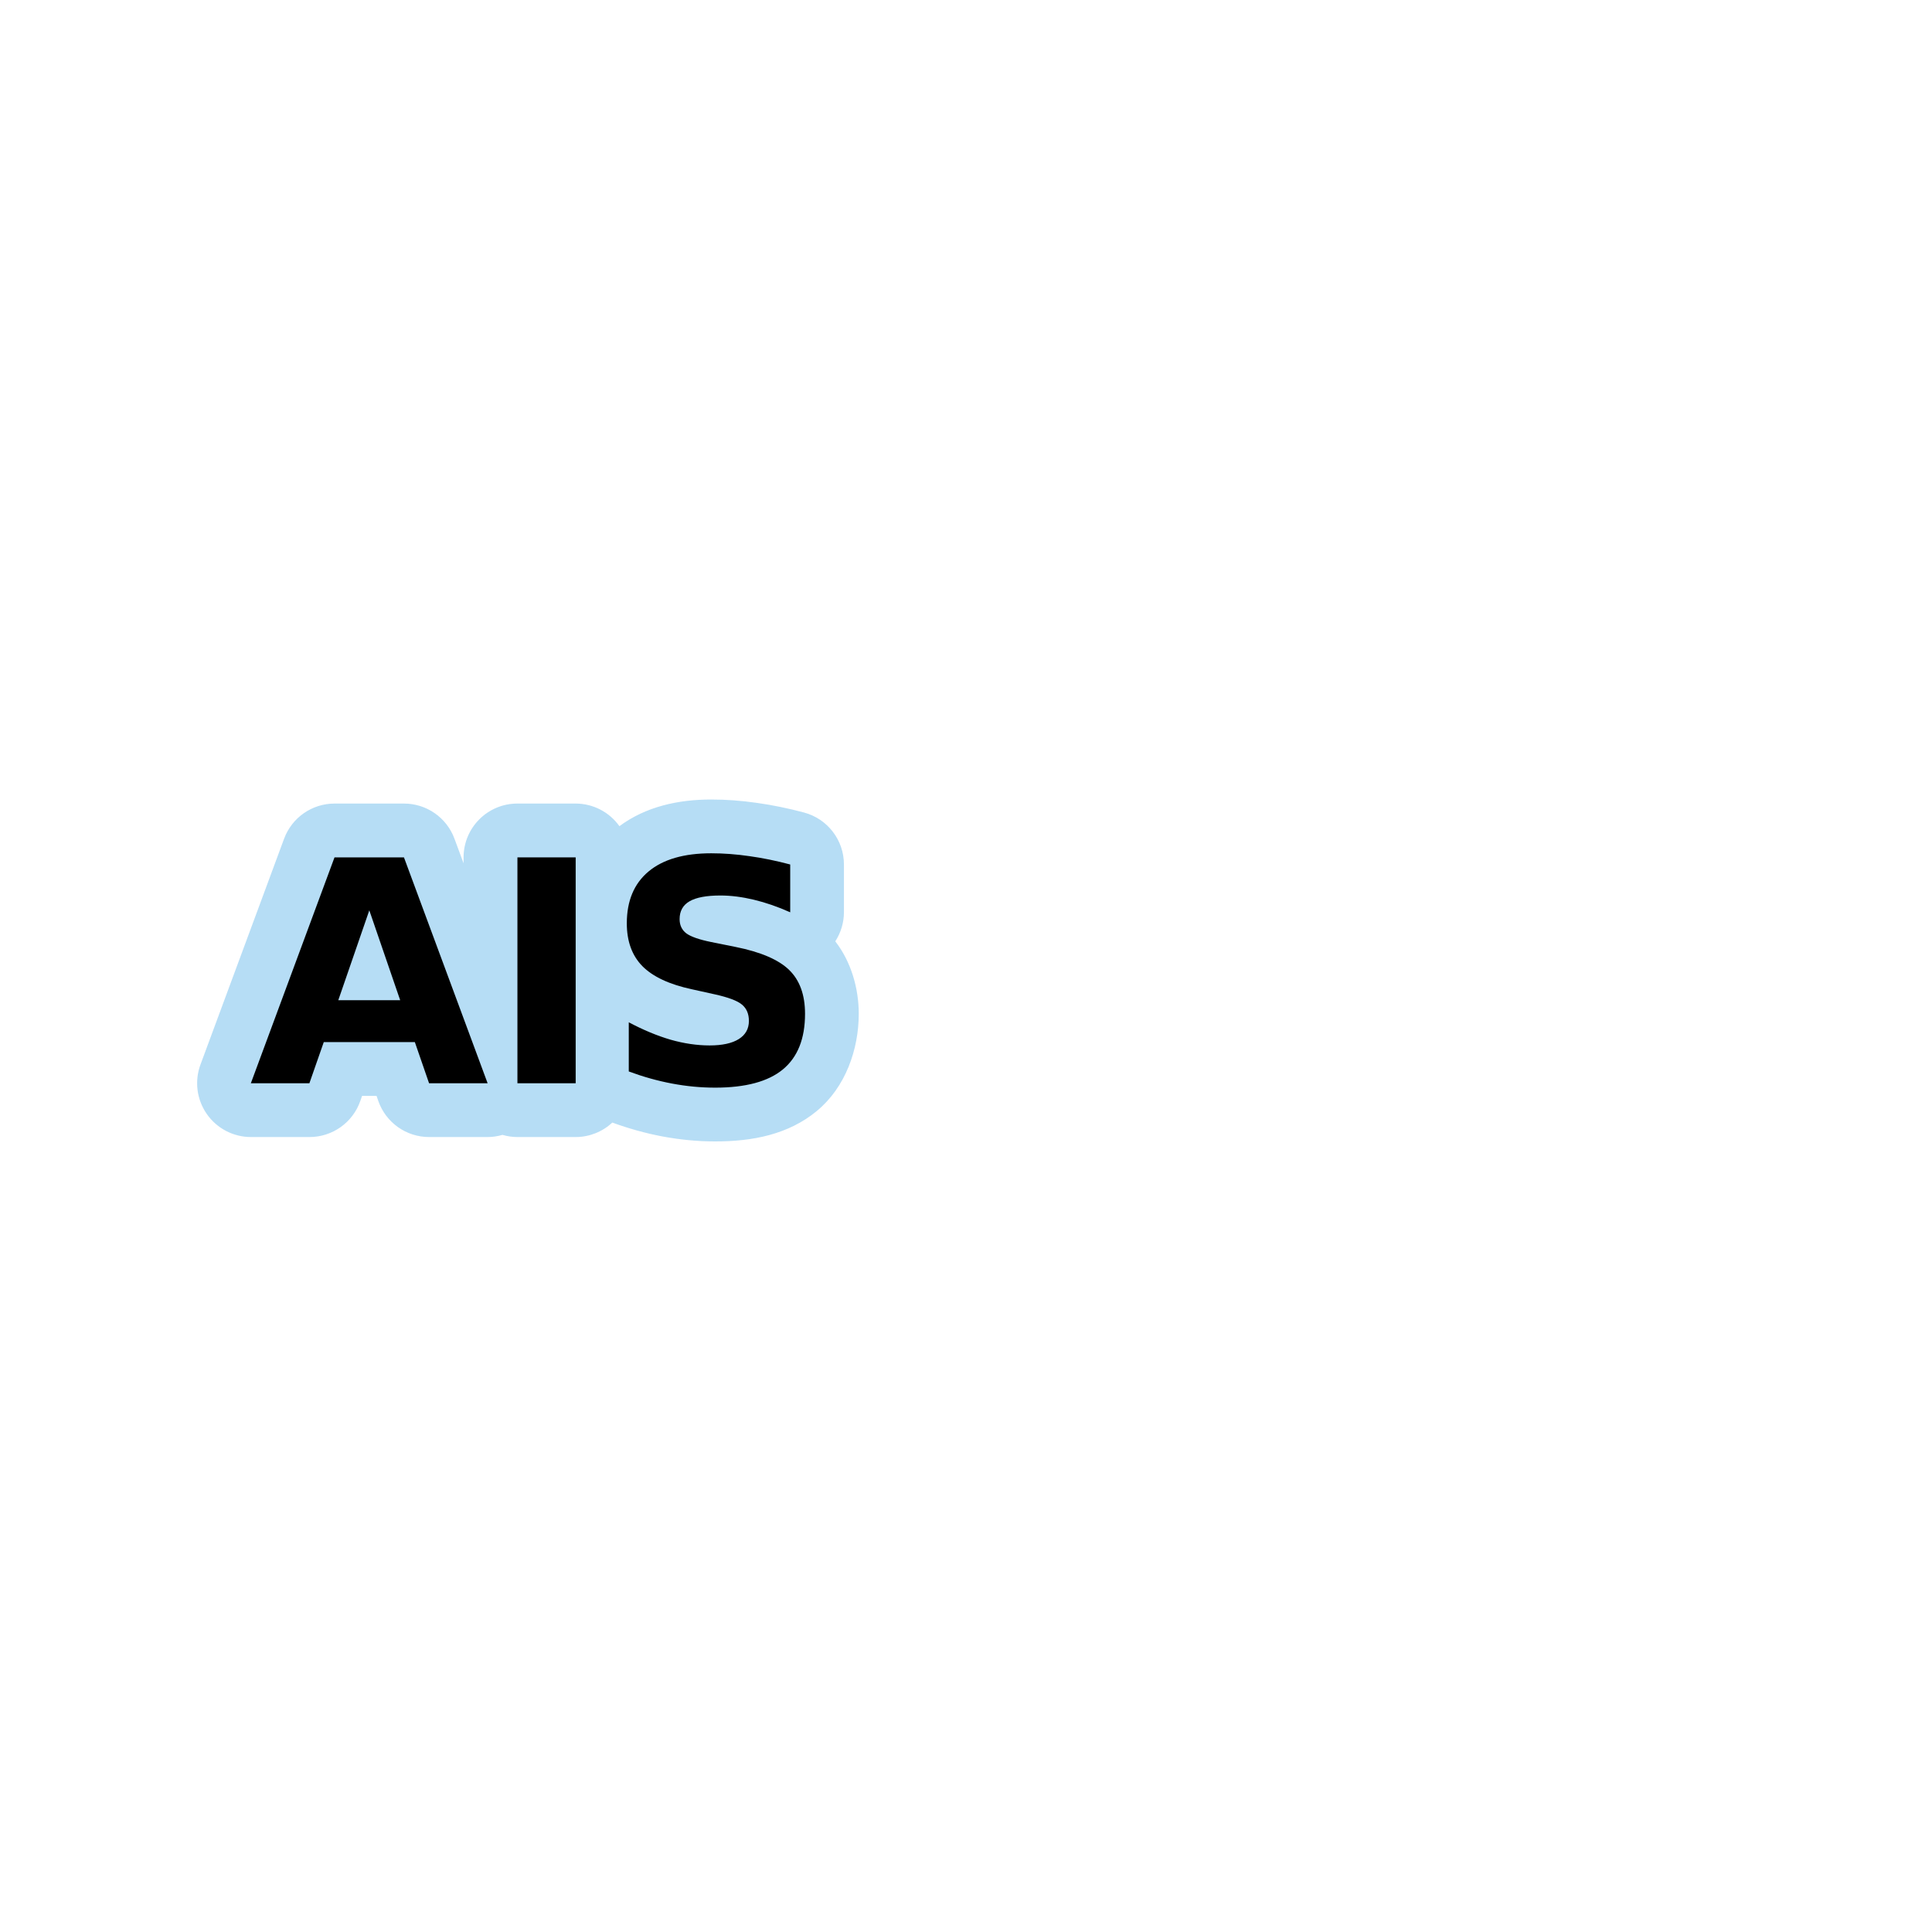
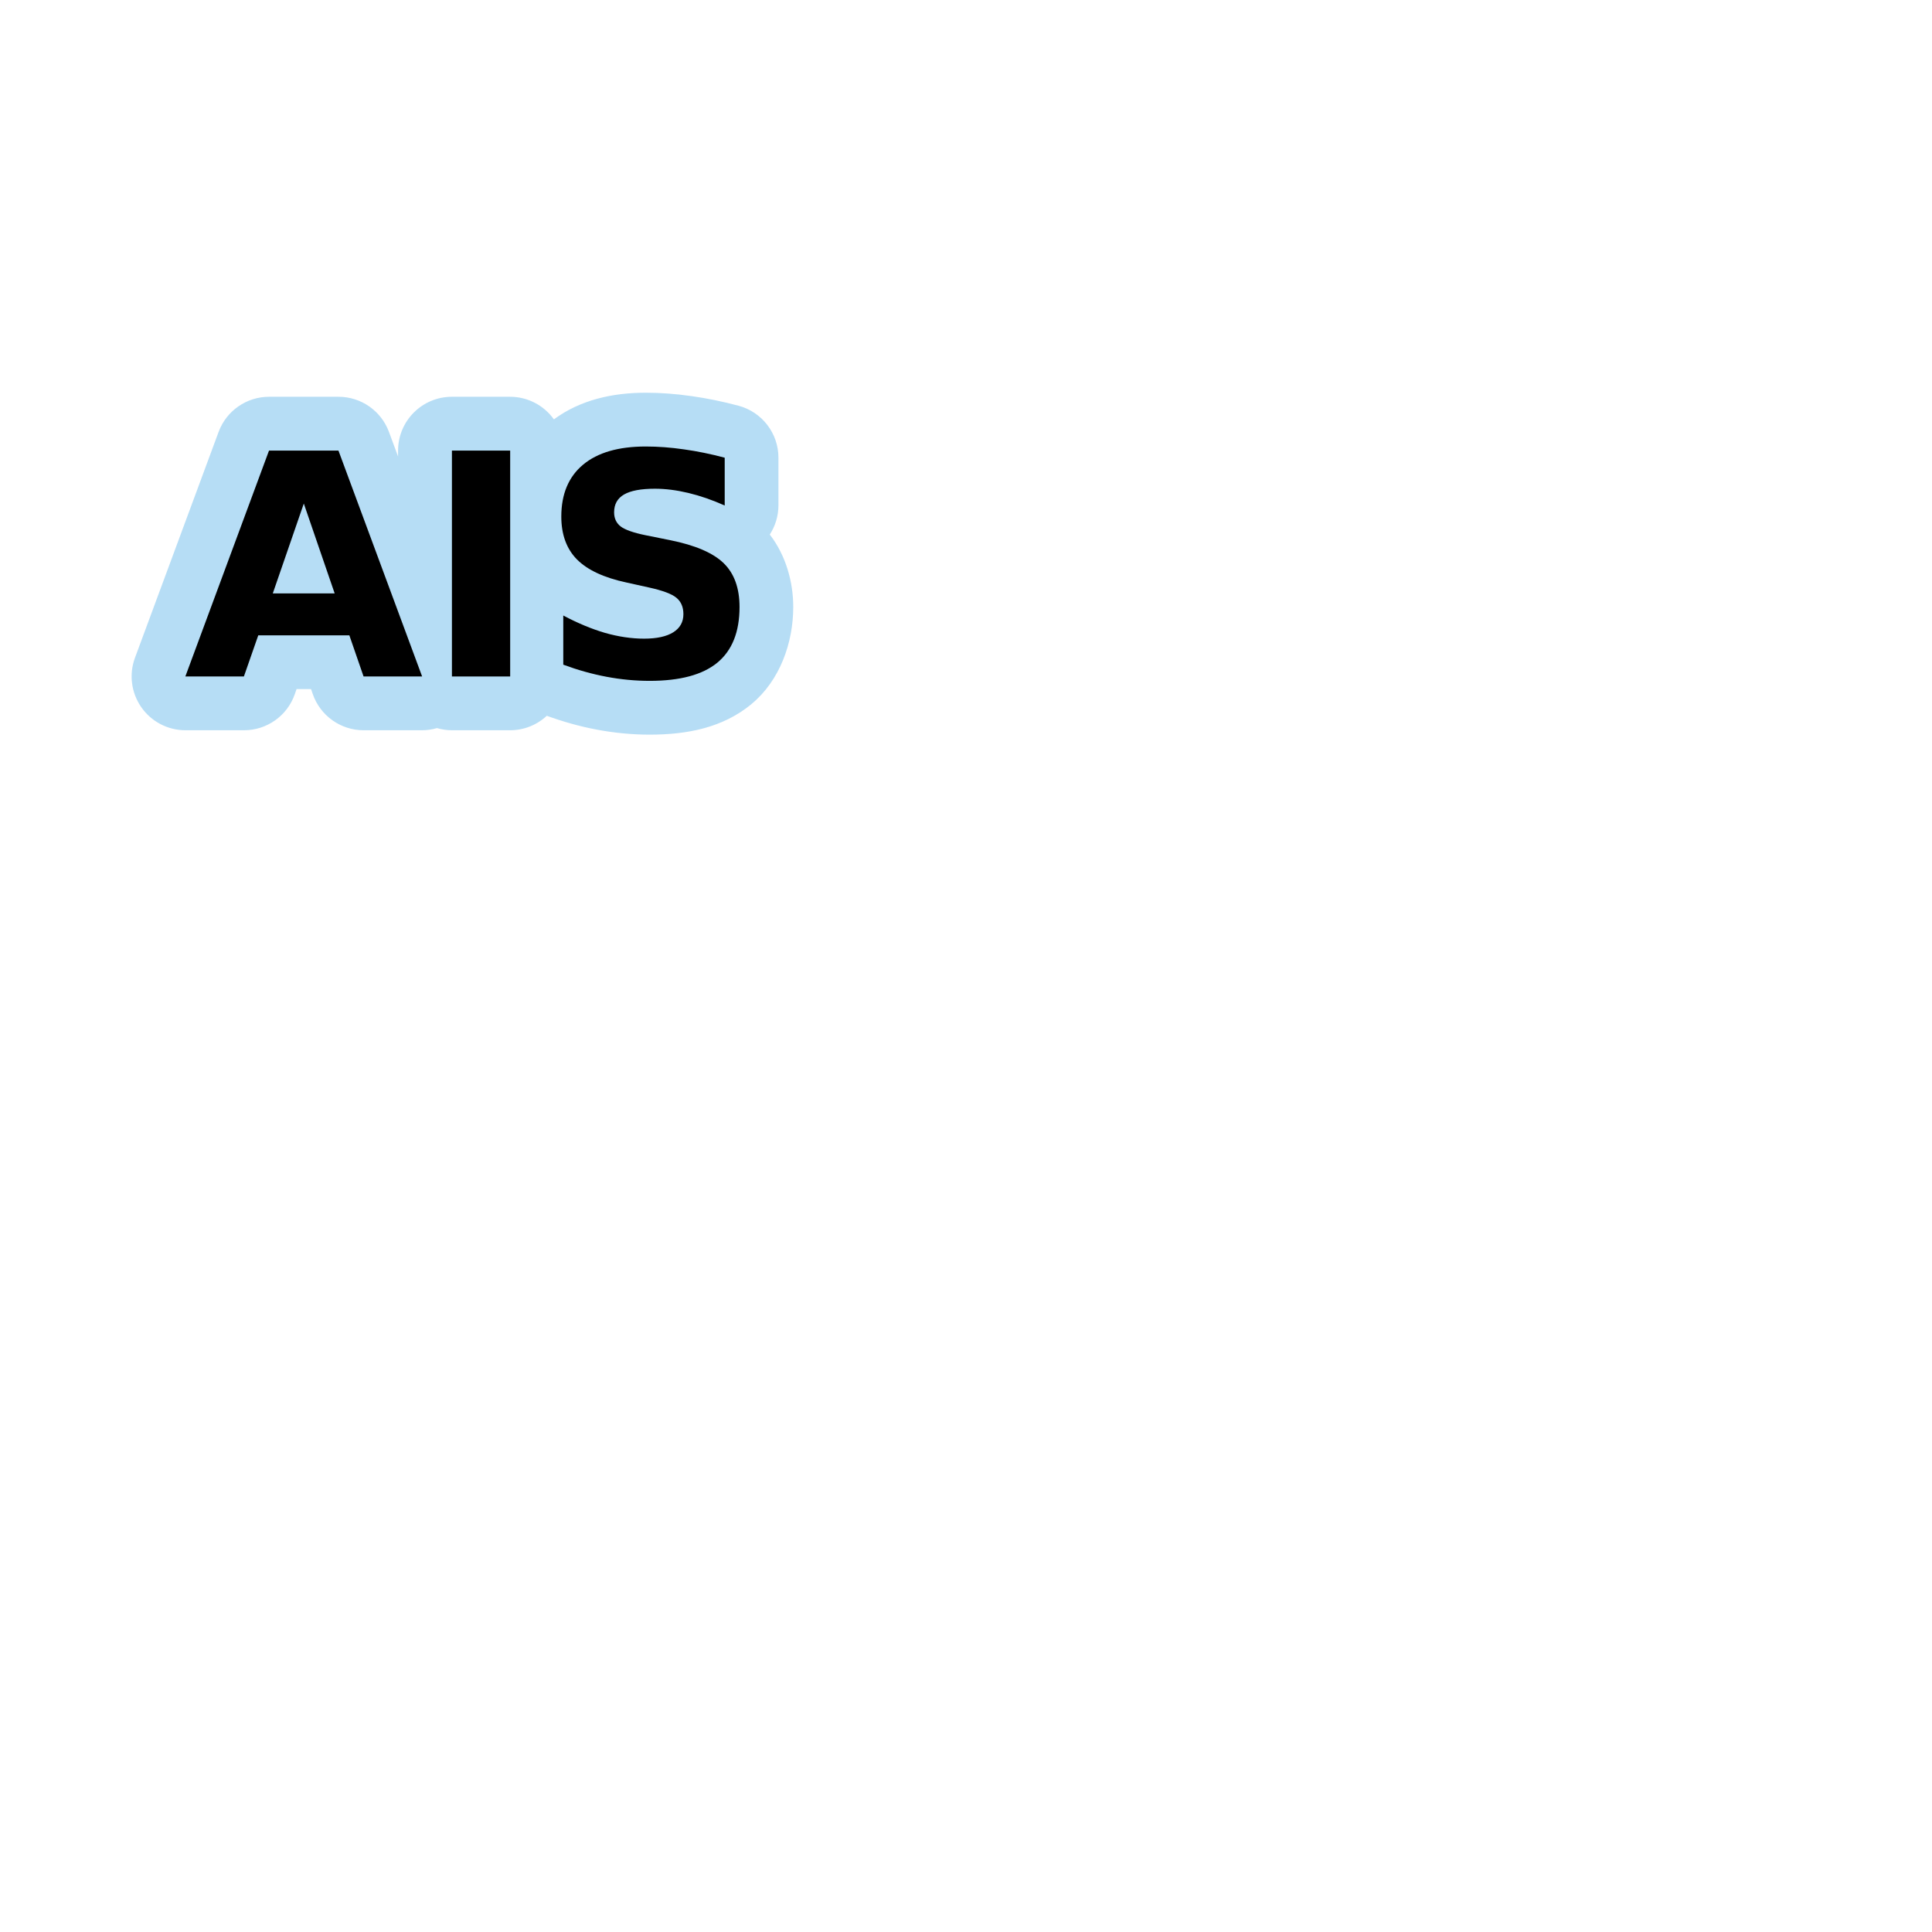
<svg xmlns="http://www.w3.org/2000/svg" width="1060" height="1060" id="svg2" version="1.1">
  <defs id="defs13">
    </defs>
-   <path style="font-size:144px;font-style:normal;font-weight:bold;line-height:125%;letter-spacing:0px;word-spacing:0px;opacity:0.873;color:#000000;fill:#acd8f3;fill-opacity:1;fill-rule:nonzero;stroke:#a35151;stroke-width:0;stroke-linecap:round;stroke-linejoin:miter;stroke-miterlimit:4;stroke-opacity:1;stroke-dasharray:none;stroke-dashoffset:0;marker:none;visibility:visible;display:inline;overflow:visible;enable-background:accumulate;font-family:Sans;-inkscape-font-specification:Sans Bold" id="path3018" d="m 390.188,438.656 c -18.066,1.6e-4 -35.847,3.883 -50.344,14.625 a 29.52,29.52 0 0 0 -24,-12.406 l -31.969,0 a 29.52,29.52 0 0 0 -29.531,29.531 l 0,3.25 -5,-13.5 A 29.52,29.52 0 0 0 221.656,440.875 l -38.094,0 A 29.52,29.52 0 0 0 155.875,460.156 L 110,584.062 a 29.52,29.52 0 0 0 27.688,39.781 l 32.125,0 a 29.52,29.52 0 0 0 27.875,-19.812 l 0.969,-2.781 7.938,0 0.938,2.719 a 29.52,29.52 0 0 0 27.906,19.875 l 32.094,0 a 29.52,29.52 0 0 0 8.156,-1.188 29.52,29.52 0 0 0 8.188,1.188 l 31.969,0 a 29.52,29.52 0 0 0 20.094,-7.938 c 8.948,3.248 18.043,5.818 27.281,7.562 9.641,1.82 19.375,2.781 29.125,2.781 20.587,0 40.087,-3.763 55.812,-16.688 a 29.52,29.52 0 0 0 0,-0.031 c 15.717,-12.937 23,-33.763 23,-53.312 -1.4e-4,-13.629 -4.009,-28.301 -12.875,-39.75 a 29.52,29.52 0 0 0 4.75,-15.938 l 0,-26.219 a 29.52,29.52 0 0 0 -21.938,-28.531 c -8.692,-2.313 -17.241,-4.075 -25.656,-5.25 -0.074,-0.011 -0.145,-0.021 -0.219,-0.031 -8.461,-1.226 -16.82,-1.844 -25.031,-1.844 z" />
-   <g transform="translate(45.54884,6.138092)" style="font-size:120px;font-style:normal;font-weight:normal;line-height:125%;letter-spacing:0px;word-spacing:0px;fill:#000000;fill-opacity:1;stroke:none;font-family:Sans" id="flowRoot3020">
+   <path transform="translate(-35.93823,-223.1848)" style="font-size:144px;font-style:normal;font-weight:bold;line-height:125%;letter-spacing:0px;word-spacing:0px;opacity:0.873;color:#000000;fill:#acd8f3;fill-opacity:1;fill-rule:nonzero;stroke:#a35151;stroke-width:0;stroke-linecap:round;stroke-linejoin:miter;stroke-miterlimit:4;stroke-opacity:1;stroke-dasharray:none;stroke-dashoffset:0;marker:none;visibility:visible;display:inline;overflow:visible;enable-background:accumulate;font-family:Sans;-inkscape-font-specification:Sans Bold" id="path3018" d="m 390.188,438.656 c -18.066,1.6e-4 -35.847,3.883 -50.344,14.625 a 29.52,29.52 0 0 0 -24,-12.406 l -31.969,0 a 29.52,29.52 0 0 0 -29.531,29.531 l 0,3.25 -5,-13.5 A 29.52,29.52 0 0 0 221.656,440.875 l -38.094,0 A 29.52,29.52 0 0 0 155.875,460.156 L 110,584.062 a 29.52,29.52 0 0 0 27.688,39.781 l 32.125,0 a 29.52,29.52 0 0 0 27.875,-19.812 l 0.969,-2.781 7.938,0 0.938,2.719 a 29.52,29.52 0 0 0 27.906,19.875 l 32.094,0 a 29.52,29.52 0 0 0 8.156,-1.188 29.52,29.52 0 0 0 8.188,1.188 l 31.969,0 a 29.52,29.52 0 0 0 20.094,-7.938 c 8.948,3.248 18.043,5.818 27.281,7.562 9.641,1.82 19.375,2.781 29.125,2.781 20.587,0 40.087,-3.763 55.812,-16.688 a 29.52,29.52 0 0 0 0,-0.031 c 15.717,-12.937 23,-33.763 23,-53.312 -1.4e-4,-13.629 -4.009,-28.301 -12.875,-39.75 a 29.52,29.52 0 0 0 4.75,-15.938 l 0,-26.219 a 29.52,29.52 0 0 0 -21.938,-28.531 c -8.692,-2.313 -17.241,-4.075 -25.656,-5.25 -0.074,-0.011 -0.145,-0.021 -0.219,-0.031 -8.461,-1.226 -16.82,-1.844 -25.031,-1.844 z" />
+   <g transform="translate(9.610615,-217.0467)" style="font-size:120px;font-style:normal;font-weight:normal;line-height:125%;letter-spacing:0px;word-spacing:0px;fill:#000000;fill-opacity:1;stroke:none;font-family:Sans" id="flowRoot3020">
    <path d="m 182.061,565.619 -49.971,0 -7.886,22.578 -32.124,0 45.903,-123.931 38.101,0 45.903,123.931 -32.124,0 -7.803,-22.578 m -42.002,-22.993 33.95,0 -16.934,-49.307 -17.017,49.307" style="font-size:170px;font-weight:bold;-inkscape-font-specification:Sans Bold" id="path3029" />
    <path d="m 238.34,464.267 31.958,0 0,123.931 -31.958,0 0,-123.931" style="font-size:170px;font-weight:bold;-inkscape-font-specification:Sans Bold" id="path3031" />
    <path d="m 388.003,468.168 0,26.23 c -6.807,-3.044 -13.447,-5.34 -19.922,-6.89 -6.475,-1.549 -12.59,-2.324 -18.345,-2.324 -7.637,1.1e-4 -13.281,1.052 -16.934,3.154 -3.652,2.103 -5.479,5.368 -5.479,9.795 -4e-5,3.32 1.217,5.921 3.652,7.803 2.49,1.826 6.973,3.403 13.447,4.731 l 13.613,2.739 c 13.779,2.767 23.574,6.973 29.385,12.617 5.81,5.645 8.716,13.669 8.716,24.072 -1.1e-4,13.669 -4.067,23.851 -12.202,30.547 -8.08,6.641 -20.448,9.961 -37.105,9.961 -7.858,0 -15.744,-0.747 -23.657,-2.241 -7.913,-1.494 -15.827,-3.708 -23.74,-6.641 l 0,-26.978 c 7.913,4.206 15.55,7.388 22.91,9.546 7.415,2.103 14.554,3.154 21.416,3.154 6.973,3e-5 12.313,-1.162 16.02,-3.486 3.708,-2.324 5.561,-5.645 5.562,-9.961 -8e-5,-3.874 -1.273,-6.862 -3.818,-8.965 -2.49,-2.103 -7.498,-3.984 -15.024,-5.645 l -12.368,-2.739 c -12.396,-2.656 -21.471,-6.89 -27.227,-12.7 -5.7,-5.81 -8.55,-13.641 -8.55,-23.491 -10e-6,-12.34 3.984,-21.831 11.953,-28.472 7.969,-6.641 19.424,-9.961 34.365,-9.961 6.807,1.3e-4 13.807,0.526 21.001,1.577 7.194,0.996 14.637,2.518 22.329,4.565" style="font-size:170px;font-weight:bold;-inkscape-font-specification:Sans Bold" id="path3033" />
  </g>
</svg>
